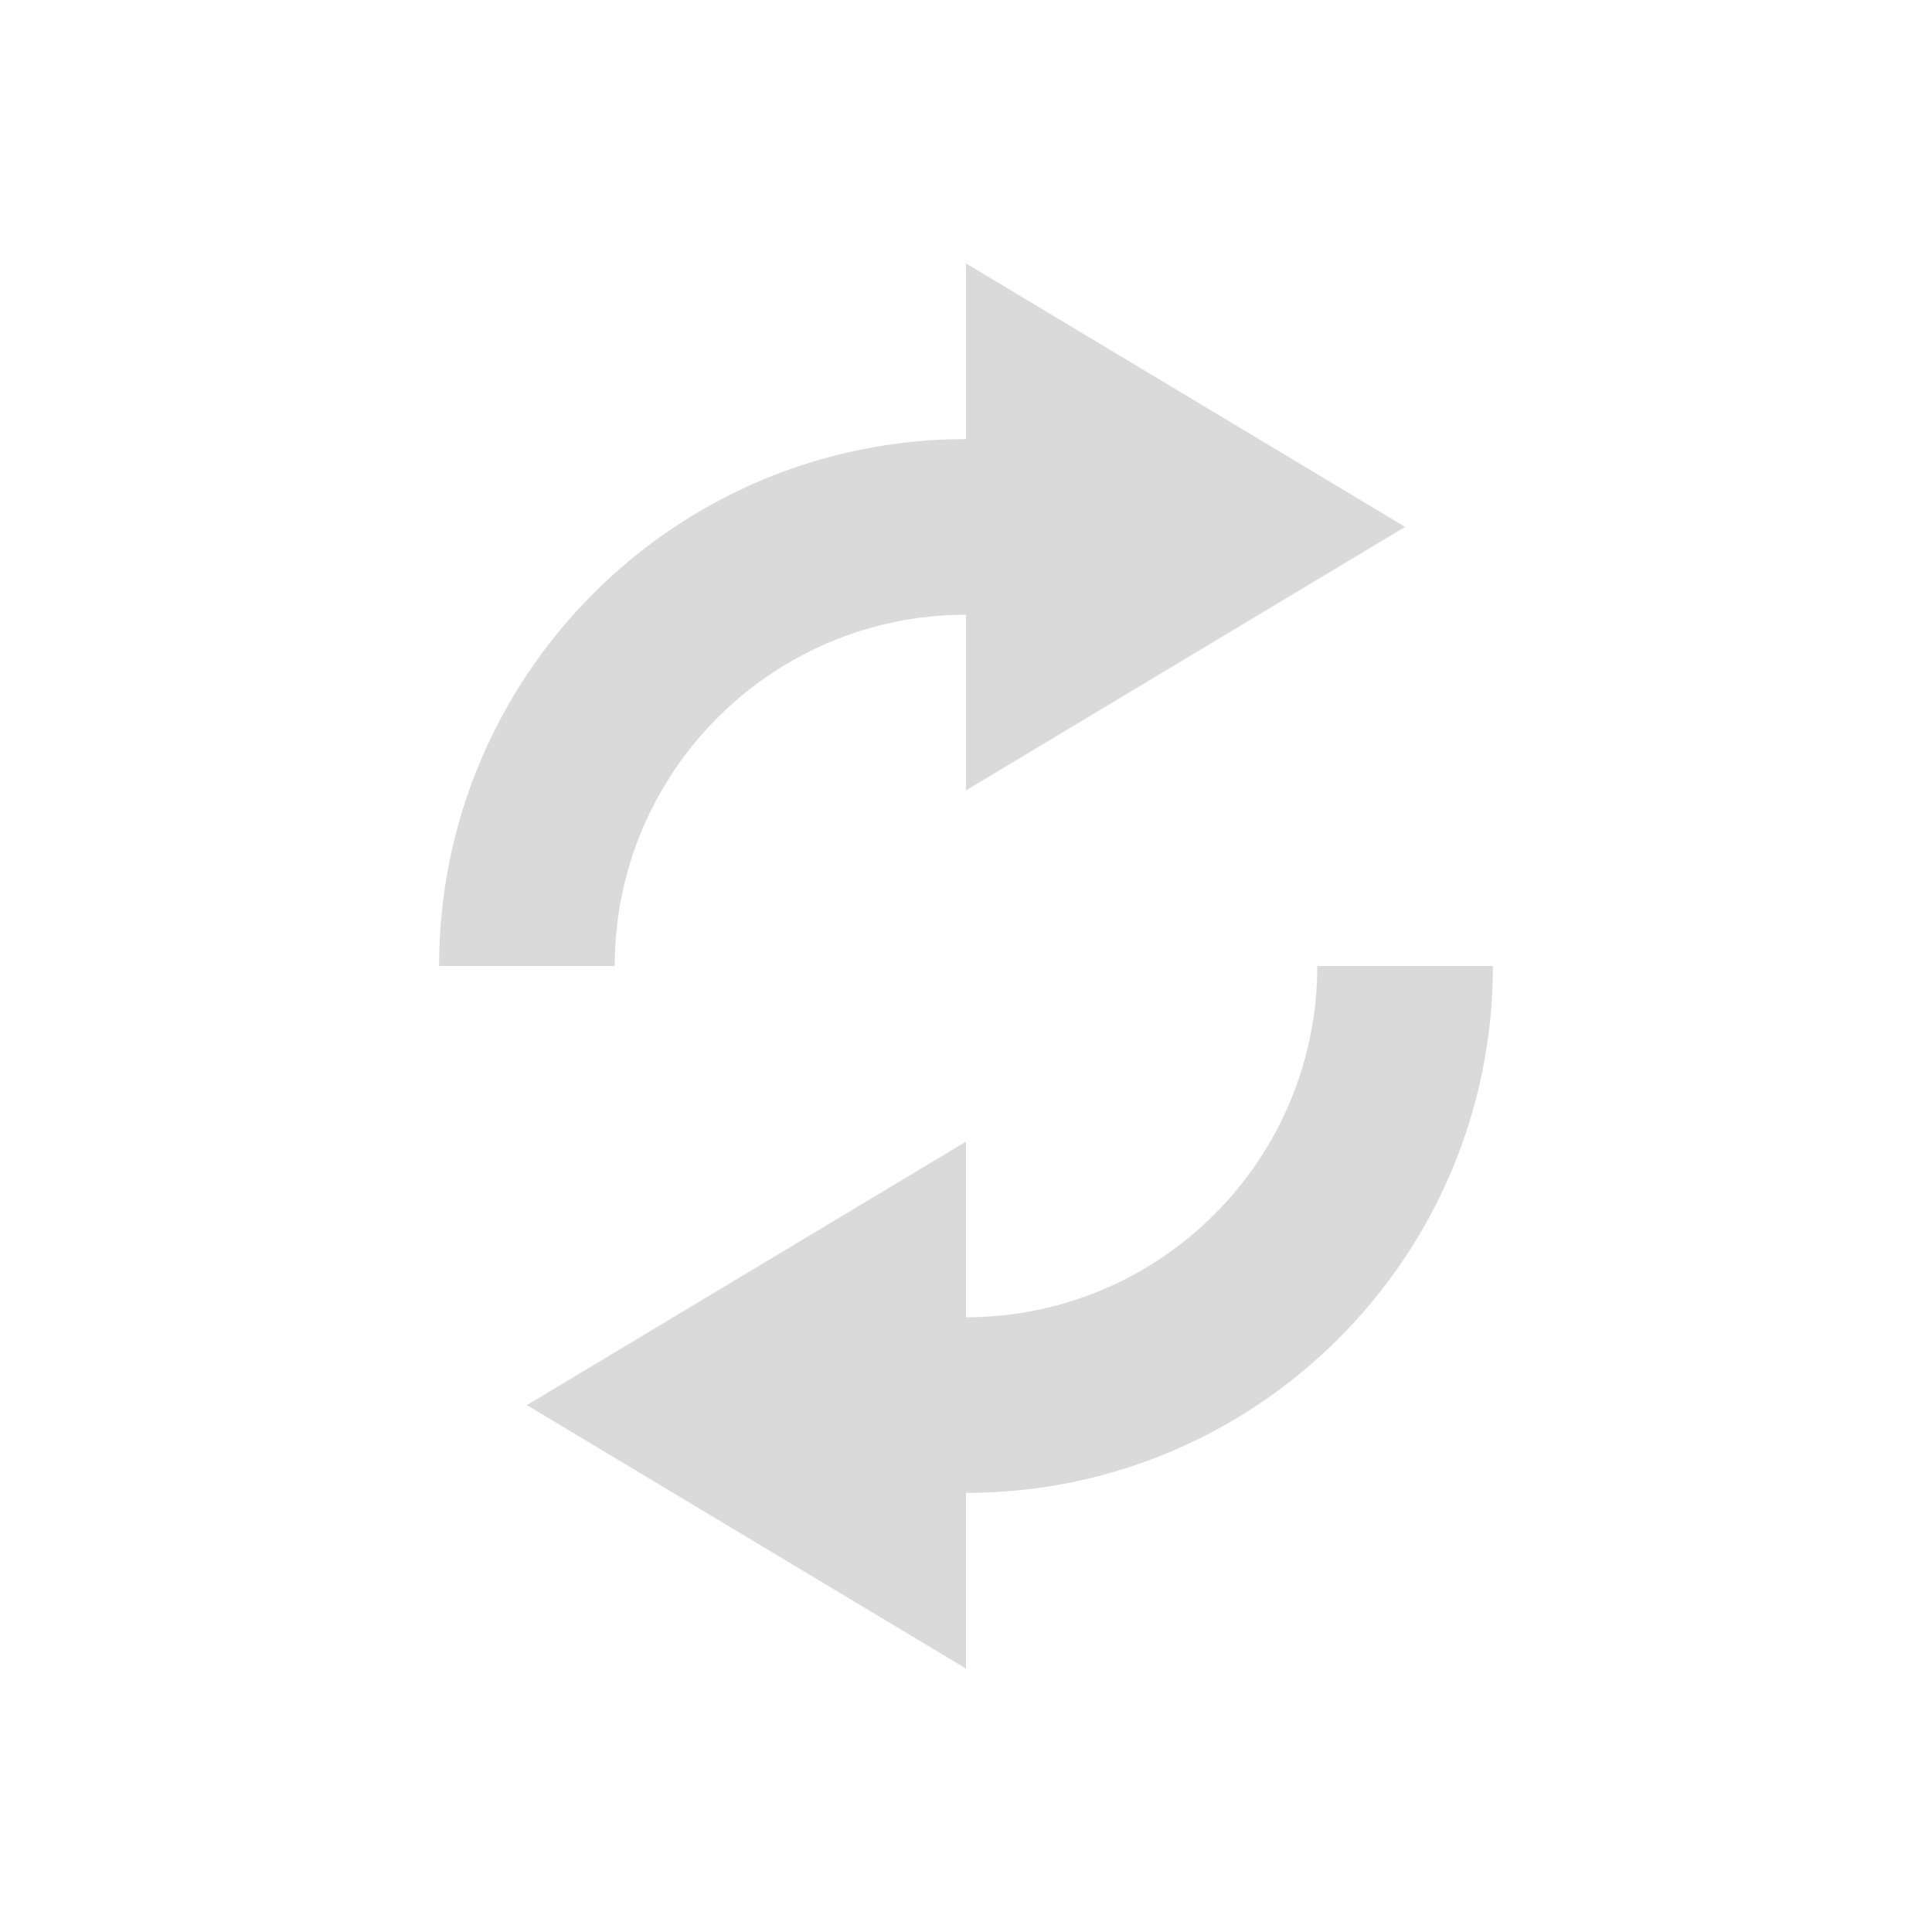
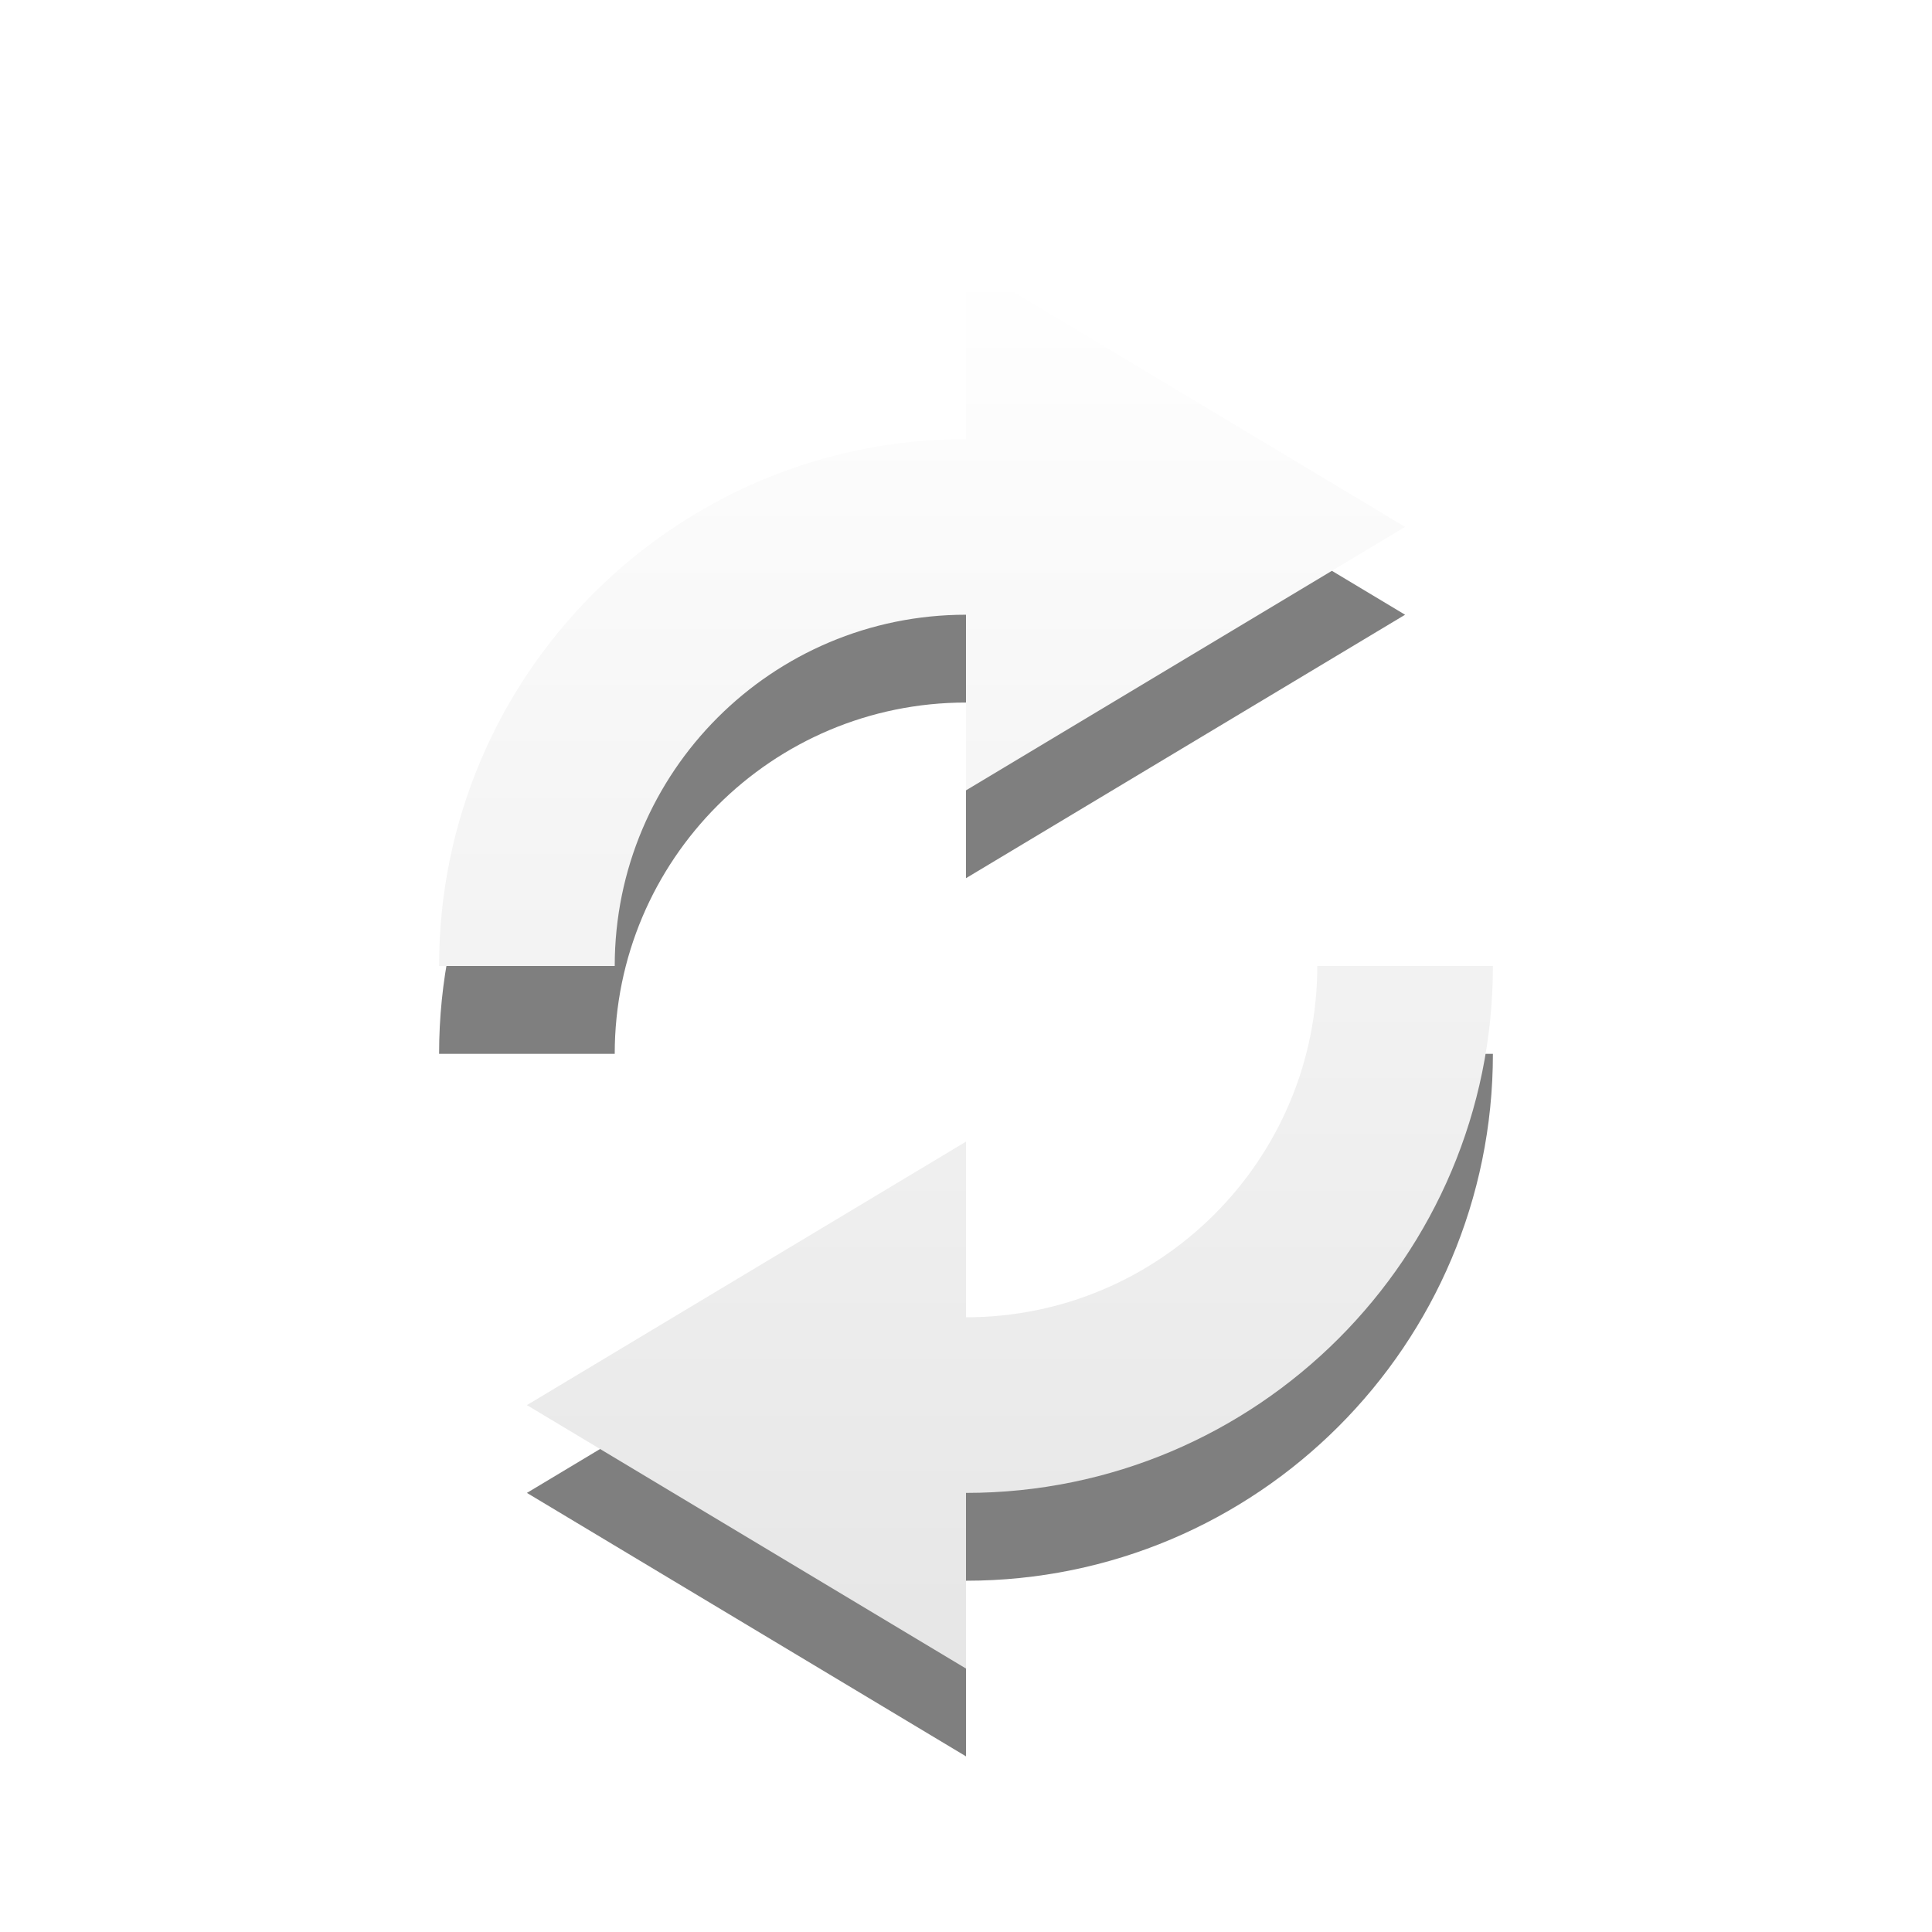
- <svg xmlns="http://www.w3.org/2000/svg" version="1.1" id="svg2" width="22" height="22">
-   <defs id="defs7" />
-   <path id="path816" d="m 11,3 v 2 a 6,6 0 0 0 -6,6 h 2 a 4,4 0 0 1 4,-4 v 2 l 5,-3 z m 4,8 a 4,4 0 0 1 -4,4 v -2 l -5,3 5,3 v -2 a 6,6 0 0 0 6,-6 z" overflow="visible" style="color:#bebebe;overflow:visible;fill:#dadada;marker:none;fill-opacity:1" />
+ <svg xmlns="http://www.w3.org/2000/svg" xmlns:xlink="http://www.w3.org/1999/xlink" version="1.1" id="svg2" width="22" height="22">
+   <defs id="defs7">
+     <linearGradient id="linearGradient3678">
+       <stop style="stop-color:#ffffff;stop-opacity:1;" offset="0" id="stop3680" />
+       <stop style="stop-color:#e6e6e6;stop-opacity:1;" offset="1" id="stop3682" />
+     </linearGradient>
+     <linearGradient xlink:href="#linearGradient3678" id="linearGradient836" x1="7" y1="3" x2="7" y2="19" gradientUnits="userSpaceOnUse" />
+   </defs>
+   <path style="color:#bebebe;overflow:visible;fill:#000000;fill-opacity:1;marker:none;opacity:0.5" overflow="visible" d="m 11,4 v 2 a 6,6 0 0 0 -6,6 h 2 a 4,4 0 0 1 4,-4 v 2 l 5,-3 z m 4,8 a 4,4 0 0 1 -4,4 v -2 l -5,3 5,3 v -2 a 6,6 0 0 0 6,-6 z" id="path838" />
+   <path id="path816" d="m 11,3 v 2 a 6,6 0 0 0 -6,6 h 2 a 4,4 0 0 1 4,-4 v 2 l 5,-3 z m 4,8 a 4,4 0 0 1 -4,4 v -2 l -5,3 5,3 v -2 a 6,6 0 0 0 6,-6 z" overflow="visible" style="color:#bebebe;overflow:visible;fill:url(#linearGradient836);marker:none;fill-opacity:1" />
</svg>
